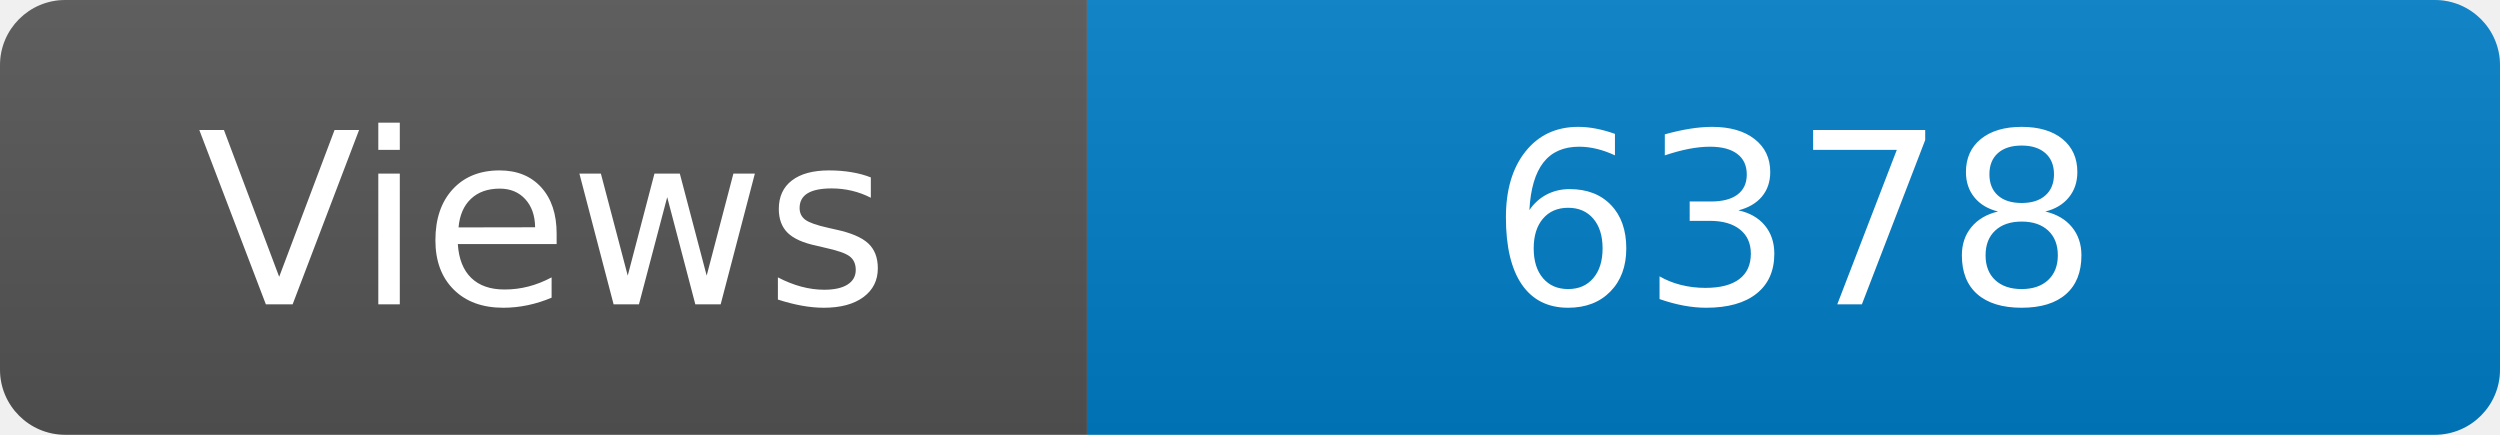
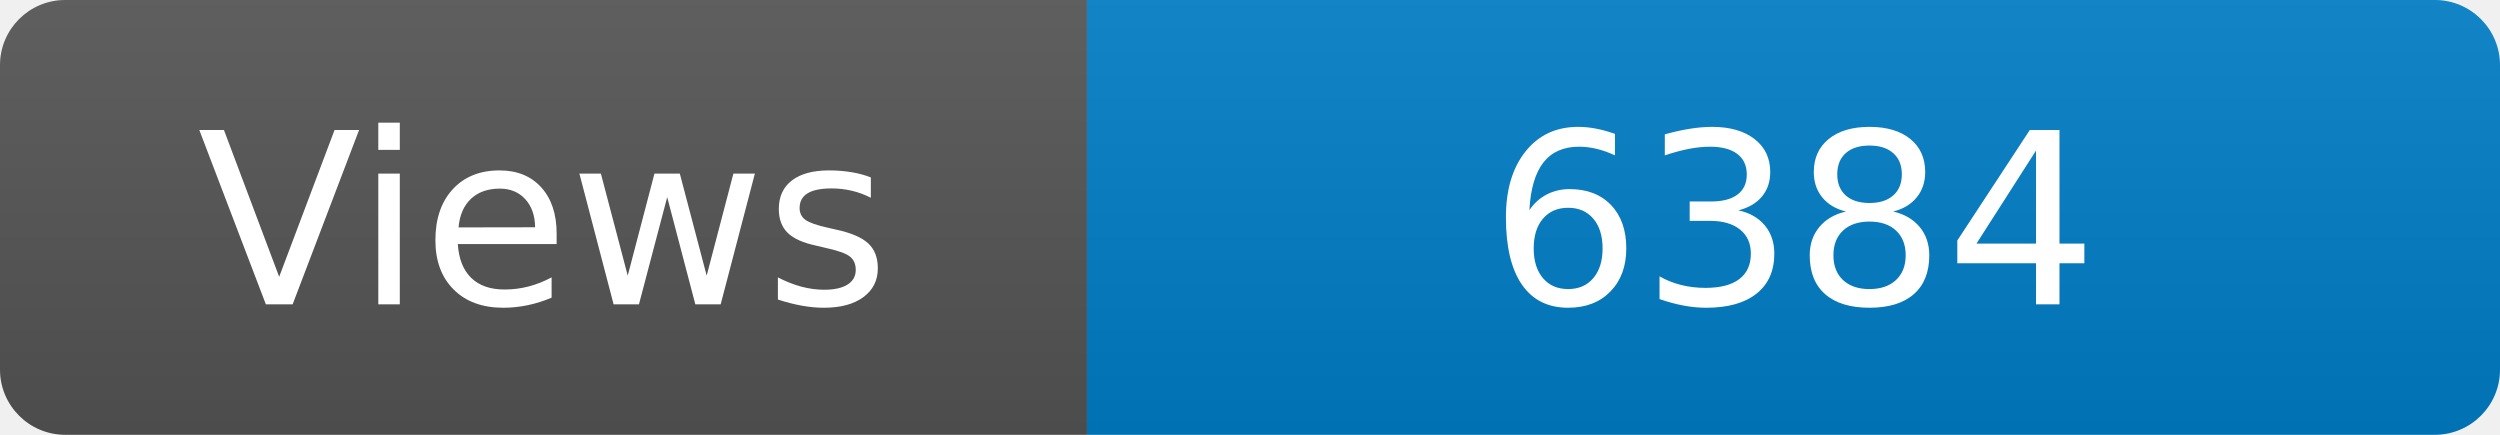
<svg xmlns="http://www.w3.org/2000/svg" width="115" height="20" role="img" aria-label="Maintained?: yes">
  <linearGradient id="s" x2="0" y2="100%">
    <stop offset="0" stop-color="#bbb" stop-opacity=".1" />
    <stop offset="1" stop-opacity=".1" />
  </linearGradient>
  <clipPath id="r">
    <rect width="115" height="20" rx="3" fill="#fff" />
  </clipPath>
  <g clip-path="url(#r)">
    <rect width="50" height="20" fill="#555" />
    <rect x="50" width="160" height="20" fill="#007ec6" />
    <rect width="115" height="20" fill="url(#s)" />
  </g>
  <g fill="#fff" text-anchor="middle" font-family="Verdana,Geneva,DejaVu Sans,sans-serif" font-size="110">
    <text x="250" y="140" transform="scale(.1)" fill="#fff">Views</text>
-     <text x="825" y="140" transform="scale(.1)" fill="#fff">6378</text>
+     <text x="825" y="140" transform="scale(.1)" fill="#fff">6384</text>
  </g>
</svg>
